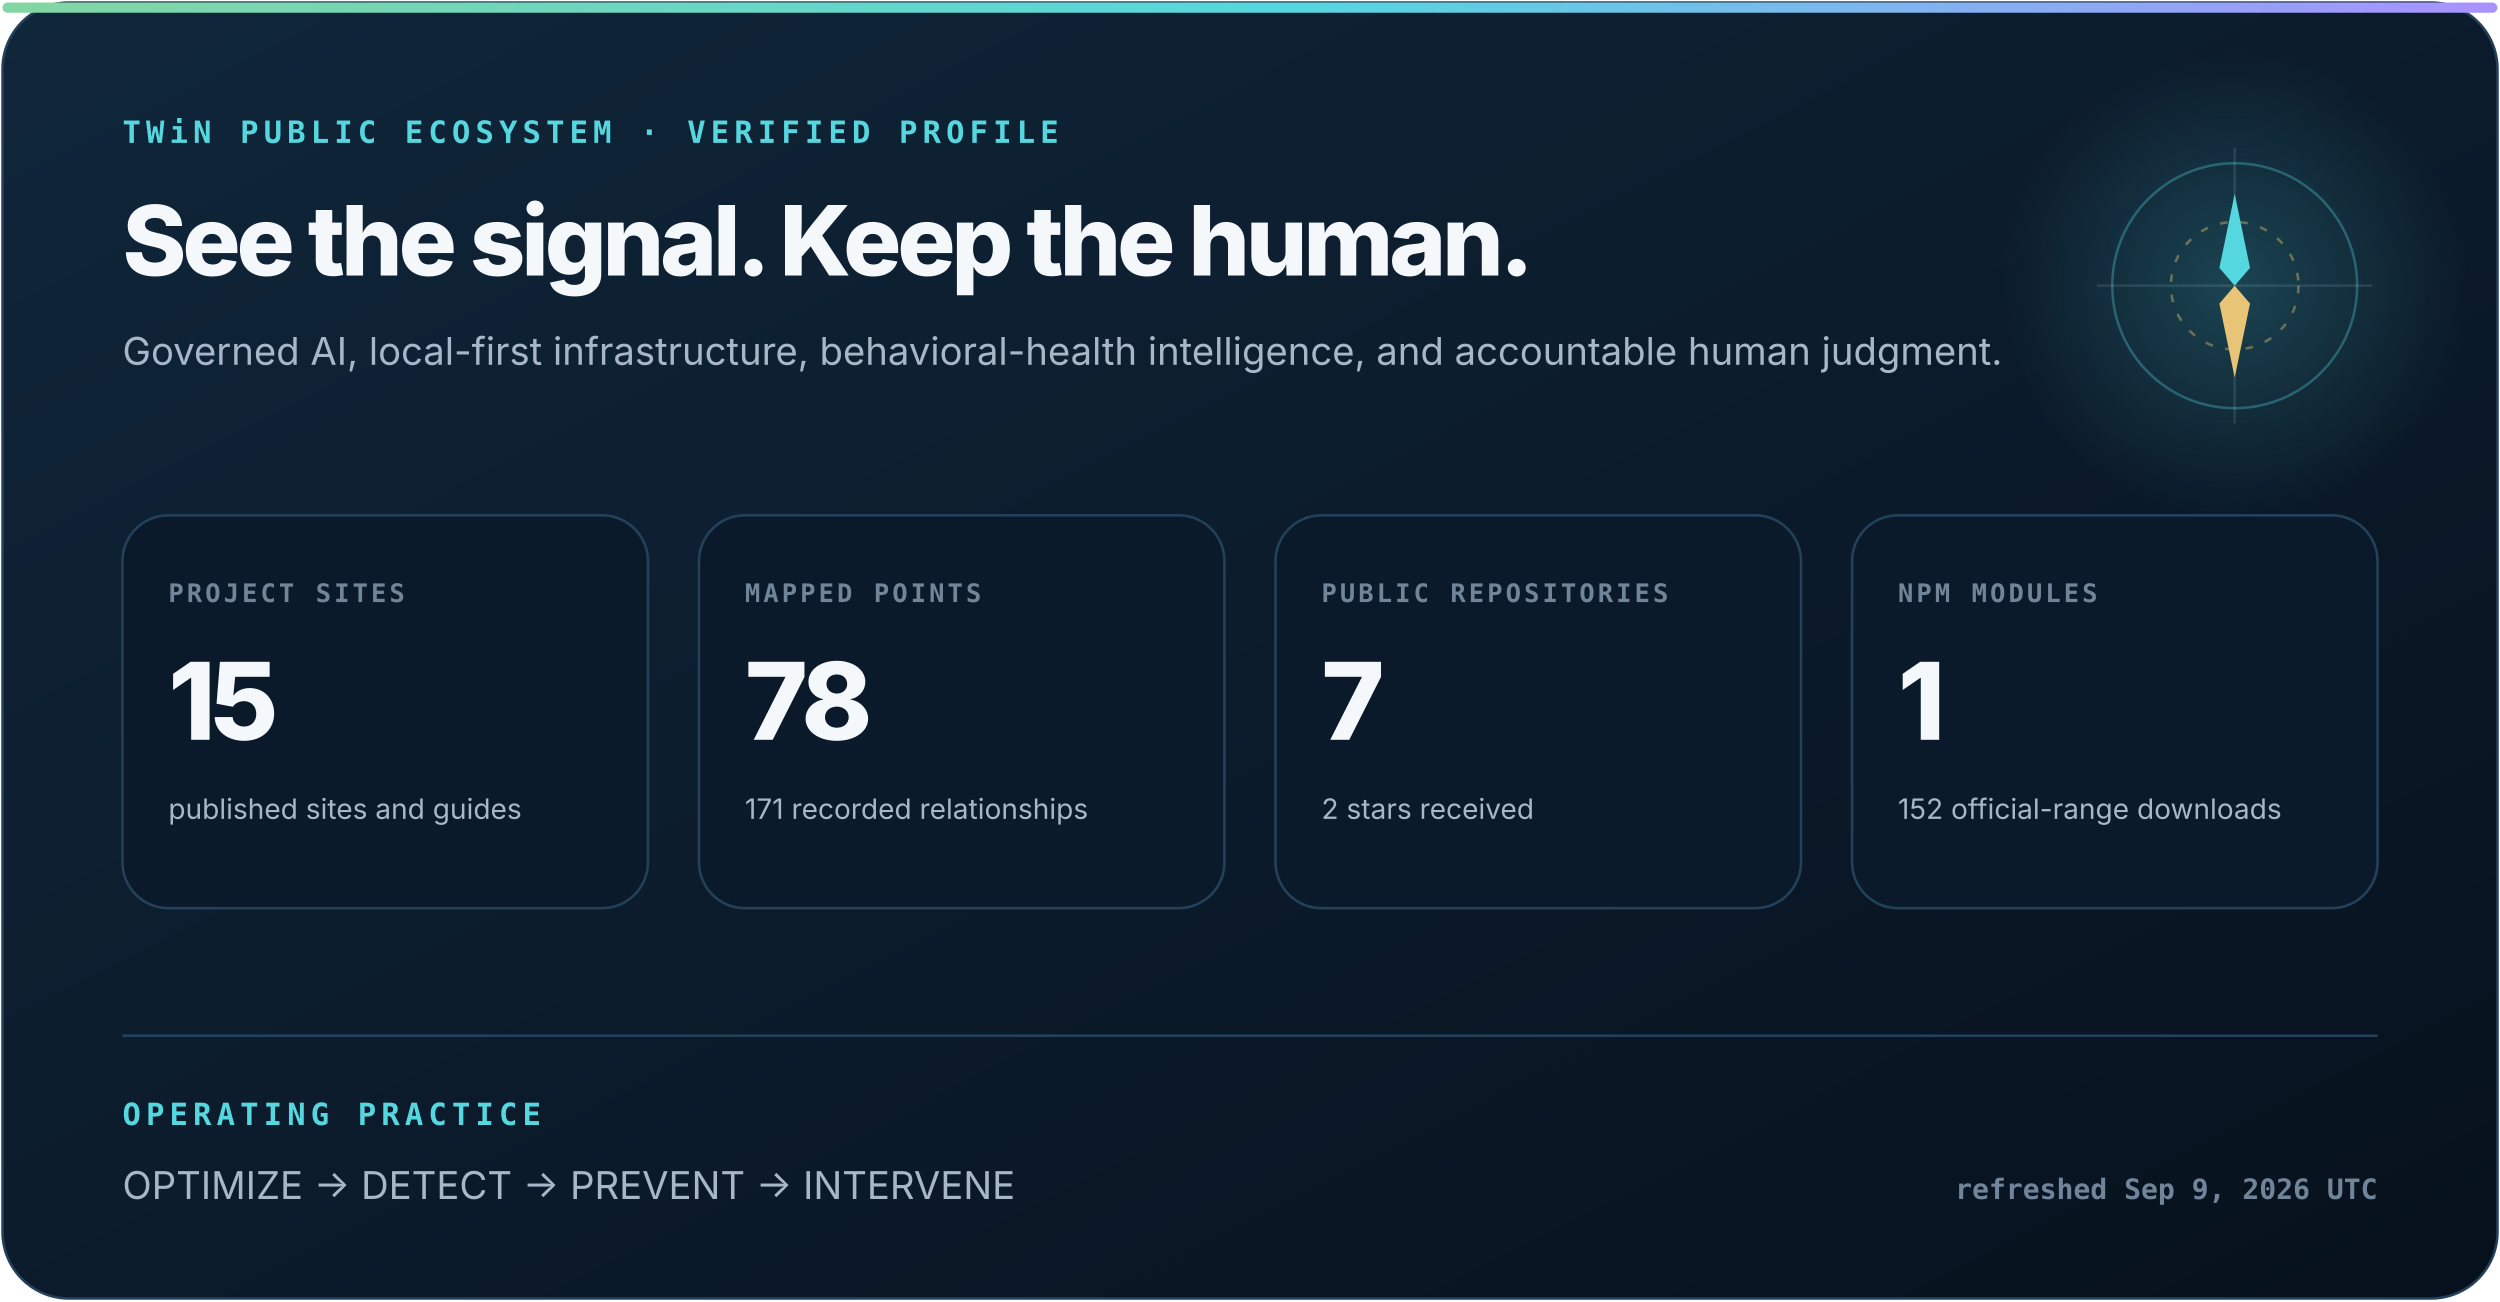
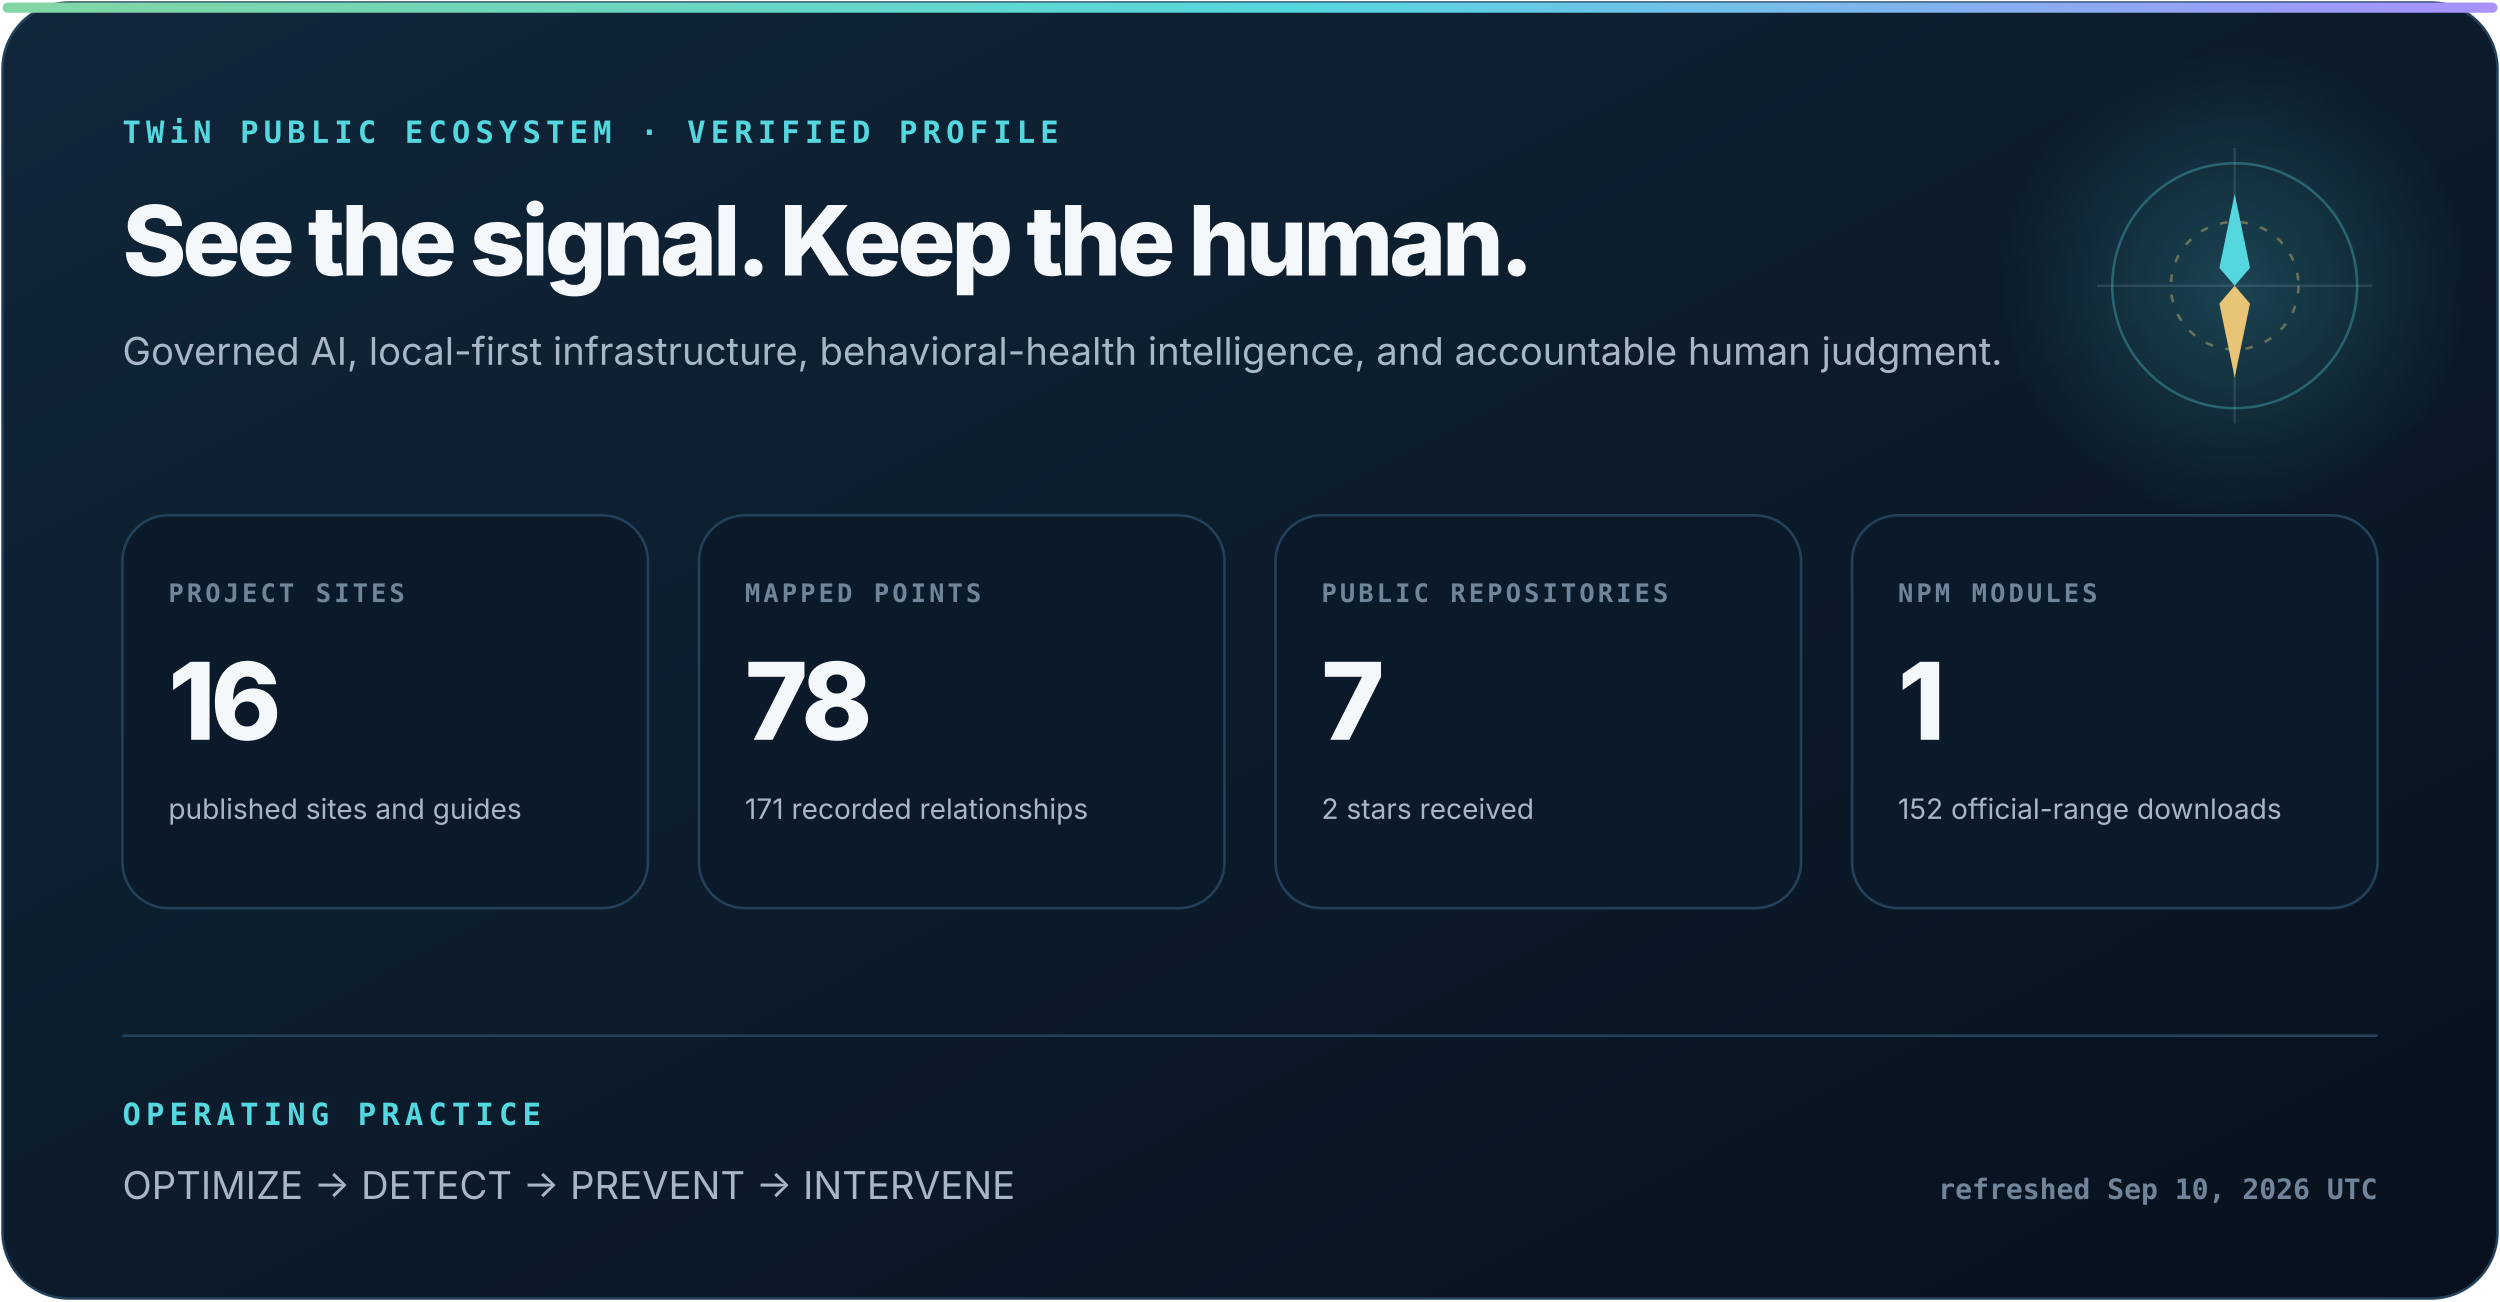
<svg xmlns="http://www.w3.org/2000/svg" width="980" height="510" viewBox="0 0 980 510" role="img" aria-labelledby="title description">
  <defs>
    <linearGradient id="surface" x1="0" y1="0" x2="1" y2="1">
      <stop stop-color="#10263a" />
      <stop offset="1" stop-color="#07111d" />
    </linearGradient>
    <linearGradient id="signal" x1="0" y1="0" x2="1" y2="0">
      <stop stop-color="#83d6a2" />
      <stop offset=".52" stop-color="#55d7df" />
      <stop offset="1" stop-color="#aa91ff" />
    </linearGradient>
    <radialGradient id="glow">
      <stop stop-color="#55d7df" stop-opacity=".22" />
      <stop offset="1" stop-color="#55d7df" stop-opacity="0" />
    </radialGradient>
  </defs>
  <style>
    text { font-family: Inter, ui-sans-serif, system-ui, -apple-system, "Segoe UI", sans-serif; fill: #f5f8fb; }
    .eyebrow { font: 800 12px ui-monospace, SFMono-Regular, Consolas, monospace; letter-spacing: 2px; fill: #55d7df; }
    .heading { font-size: 38px; font-weight: 800; letter-spacing: -1.6px; }
    .subhead { font-size: 15px; fill: #a8b7c7; }
    .label { font: 800 10px ui-monospace, SFMono-Regular, Consolas, monospace; letter-spacing: 1.2px; fill: #71859a; }
    .metric { font-size: 42px; font-weight: 820; letter-spacing: -2px; }
    .detail { font-size: 11px; fill: #a8b7c7; }
    .foot { font: 650 11px ui-monospace, SFMono-Regular, Consolas, monospace; fill: #71859a; }
  </style>
  <rect x="1" y="1" width="978" height="508" rx="26" fill="url(#surface)" stroke="#23415a" />
  <rect x="1" y="1" width="978" height="4" rx="2" fill="url(#signal)" />
  <circle cx="876" cy="112" r="92" fill="url(#glow)" />
  <circle cx="876" cy="112" r="48" fill="none" stroke="#55d7df" stroke-opacity=".32" />
  <circle cx="876" cy="112" r="25" fill="none" stroke="#e8c576" stroke-opacity=".4" stroke-dasharray="3 5" />
  <path d="M876 58V166M822 112H930" stroke="#b6d0e6" stroke-opacity=".14" />
  <path d="M876 76l6 29-6 7-6-7z" fill="#55d7df" />
  <path d="M876 148l-6-29 6-7 6 7z" fill="#e8c576" />
  <text x="48" y="56" class="eyebrow">TWiN PUBLIC ECOSYSTEM · VERIFIED PROFILE</text>
  <text x="48" y="108" class="heading">See the signal. Keep the human.</text>
  <text x="48" y="143" class="subhead">Governed AI, local-first infrastructure, behavioral-health intelligence, and accountable human judgment.</text>
  <g transform="translate(48 202)">
    <rect width="206" height="154" rx="18" fill="#0a1a2a" stroke="#23415a" />
    <text x="18" y="34" class="label">PROJECT SITES</text>
-     <text x="18" y="88" class="metric">15</text>
+     <text x="18" y="88" class="metric">16</text>
    <text x="18" y="119" class="detail">published sites and guides</text>
  </g>
  <g transform="translate(274 202)">
    <rect width="206" height="154" rx="18" fill="#0a1a2a" stroke="#23415a" />
    <text x="18" y="34" class="label">MAPPED POINTS</text>
    <text x="18" y="88" class="metric">78</text>
    <text x="18" y="119" class="detail">171 recorded relationships</text>
  </g>
  <g transform="translate(500 202)">
    <rect width="206" height="154" rx="18" fill="#0a1a2a" stroke="#23415a" />
    <text x="18" y="34" class="label">PUBLIC REPOSITORIES</text>
    <text x="18" y="88" class="metric">7</text>
    <text x="18" y="119" class="detail">2 stars received</text>
  </g>
  <g transform="translate(726 202)">
    <rect width="206" height="154" rx="18" fill="#0a1a2a" stroke="#23415a" />
    <text x="18" y="34" class="label">NPM MODULES</text>
    <text x="18" y="88" class="metric">1</text>
    <text x="18" y="119" class="detail">152 official-range downloads</text>
  </g>
  <path d="M48 406H932" stroke="#23415a" />
  <text x="48" y="441" class="eyebrow">OPERATING PRACTICE</text>
  <text x="48" y="470" class="subhead">OPTIMIZE  →  DETECT  →  PREVENT  →  INTERVENE</text>
-   <text x="932" y="470" text-anchor="end" class="foot">refreshed Sep 9, 2026 UTC</text>
+   <text x="932" y="470" text-anchor="end" class="foot">refreshed Sep 10, 2026 UTC</text>
</svg>
